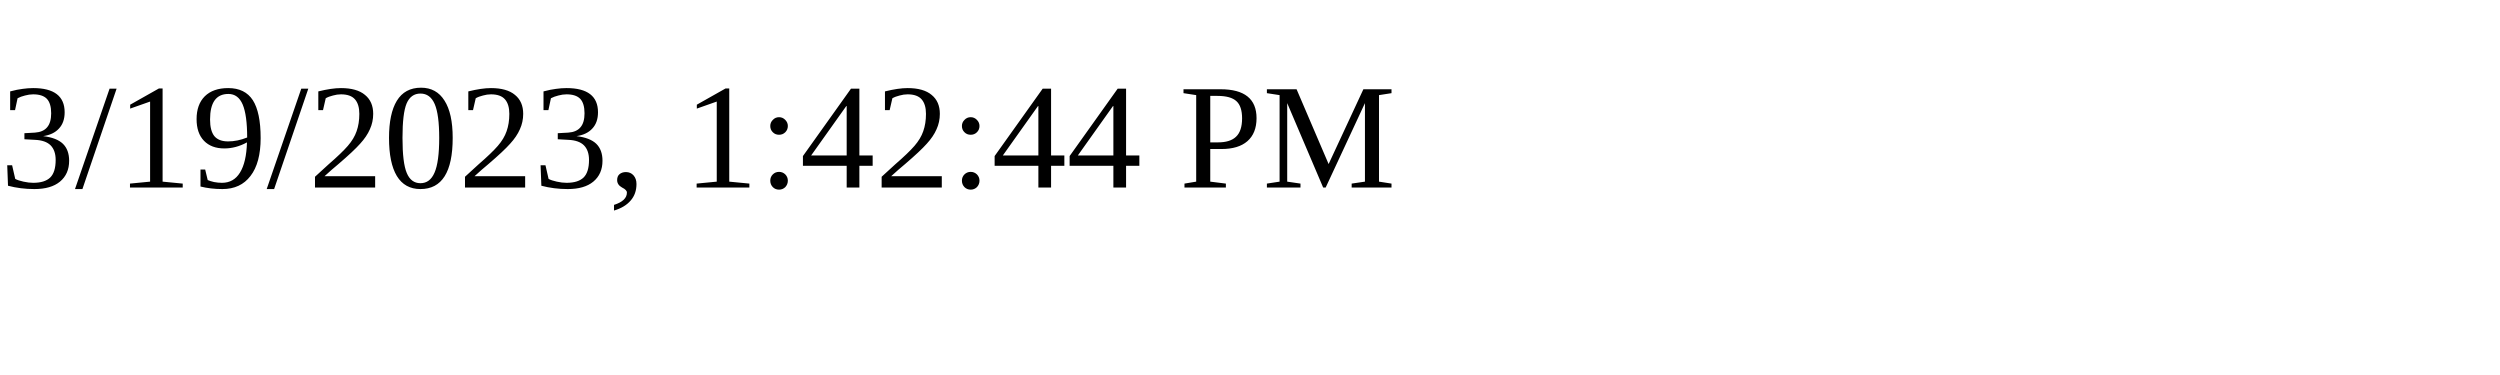
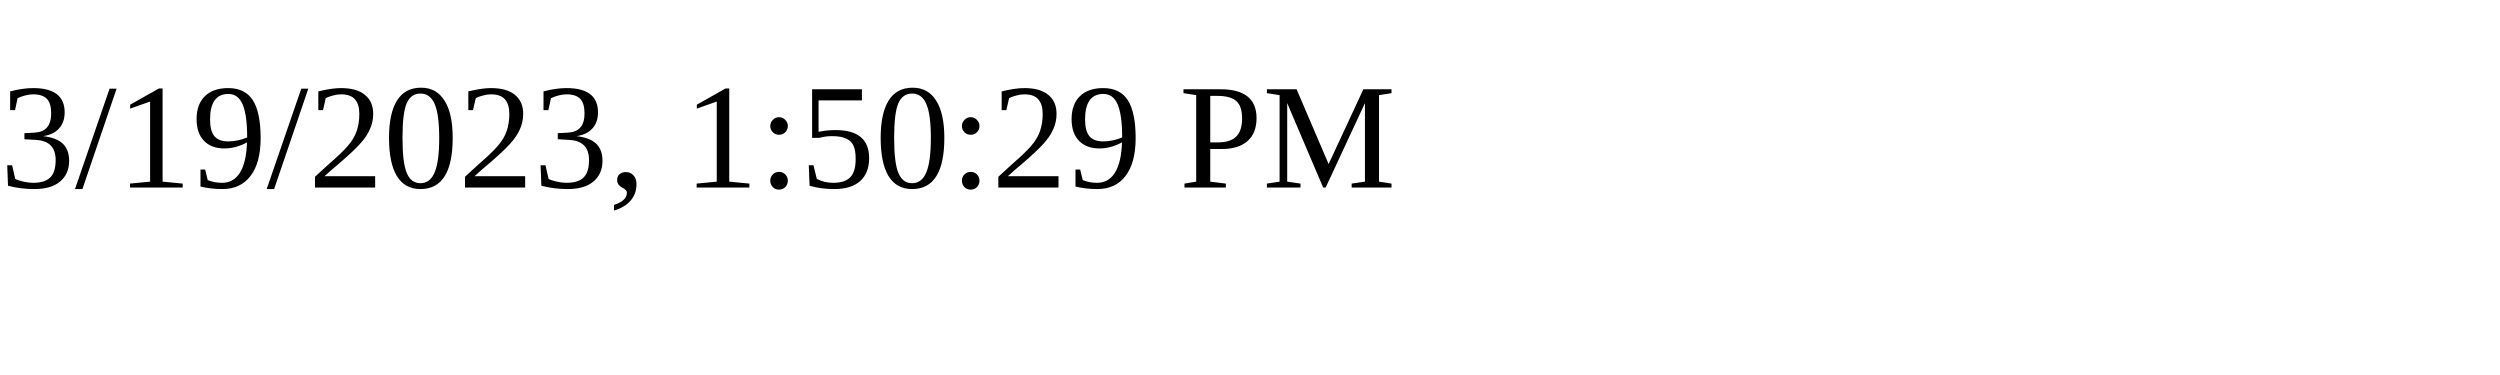
<svg xmlns="http://www.w3.org/2000/svg" height="30" width="200">
-   <text x="0" y="15">3/19/2023, 1:42:44 PM</text>
+   <text x="0" y="15">3/19/2023, 1:50:29 PM</text>
</svg>
